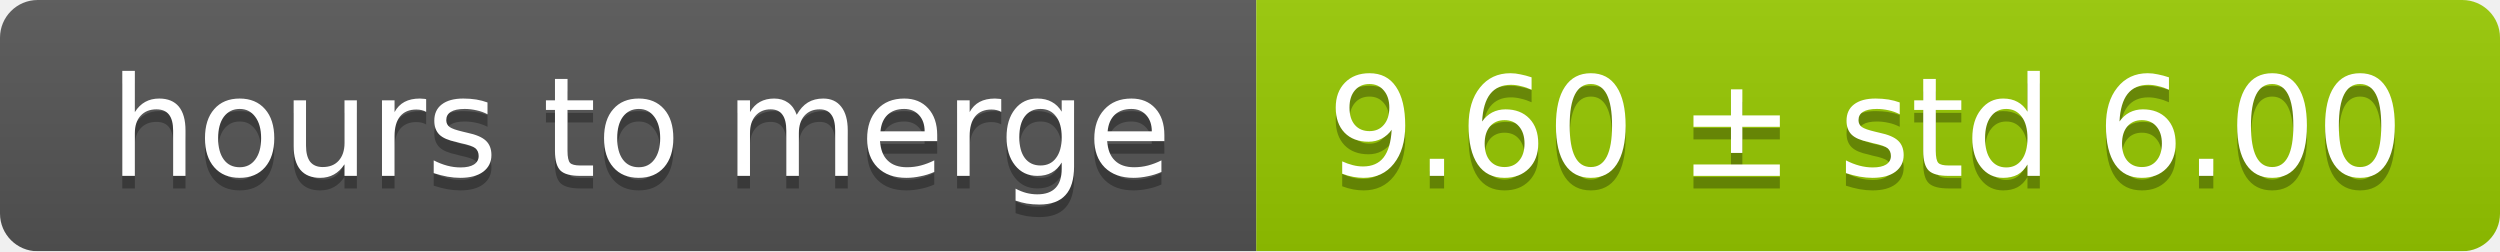
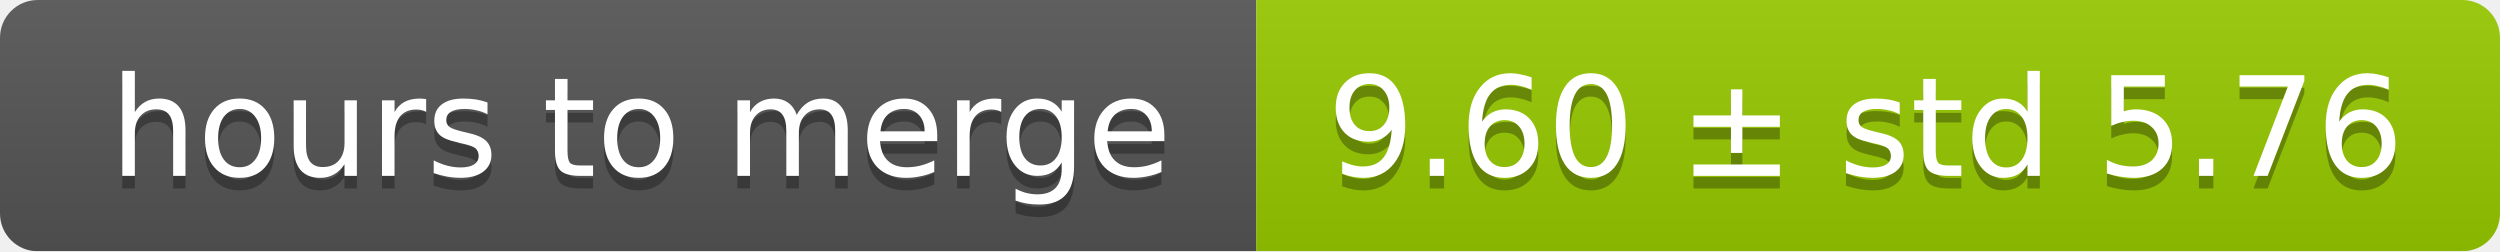
<svg xmlns="http://www.w3.org/2000/svg" width="199" height="20">
  <linearGradient id="smooth" x2="0" y2="100%">
    <stop offset="0" stop-color="#bbb" stop-opacity=".1" />
    <stop offset="1" stop-opacity=".1" />
  </linearGradient>
  <mask id="round">
    <rect width="199" height="20" rx="3" fill="#fff" />
  </mask>
  <g mask="url(#round)">
    <rect width="100" height="20" fill="#555" />
    <rect x="100" width="99" height="20" fill="#97ca00" />
    <rect width="199" height="20" fill="url(#smooth)" />
  </g>
  <g fill="#fff" text-anchor="middle" font-family="DejaVu Sans,Verdana,Geneva,sans-serif" font-size="11">
    <text x="51" y="15" fill="#010101" fill-opacity=".3">hours to merge</text>
    <text x="51" y="14">hours to merge</text>
-     <text x="148.5" y="15" fill="#010101" fill-opacity=".3">9.60 ± std 6.00</text>
-     <text x="148.5" y="14">9.60 ± std 6.00</text>
+     <text x="148.5" y="15" fill="#010101" fill-opacity=".3">9.60 ± std 5.76</text>
+     <text x="148.5" y="14">9.60 ± std 5.76</text>
  </g>
</svg>
